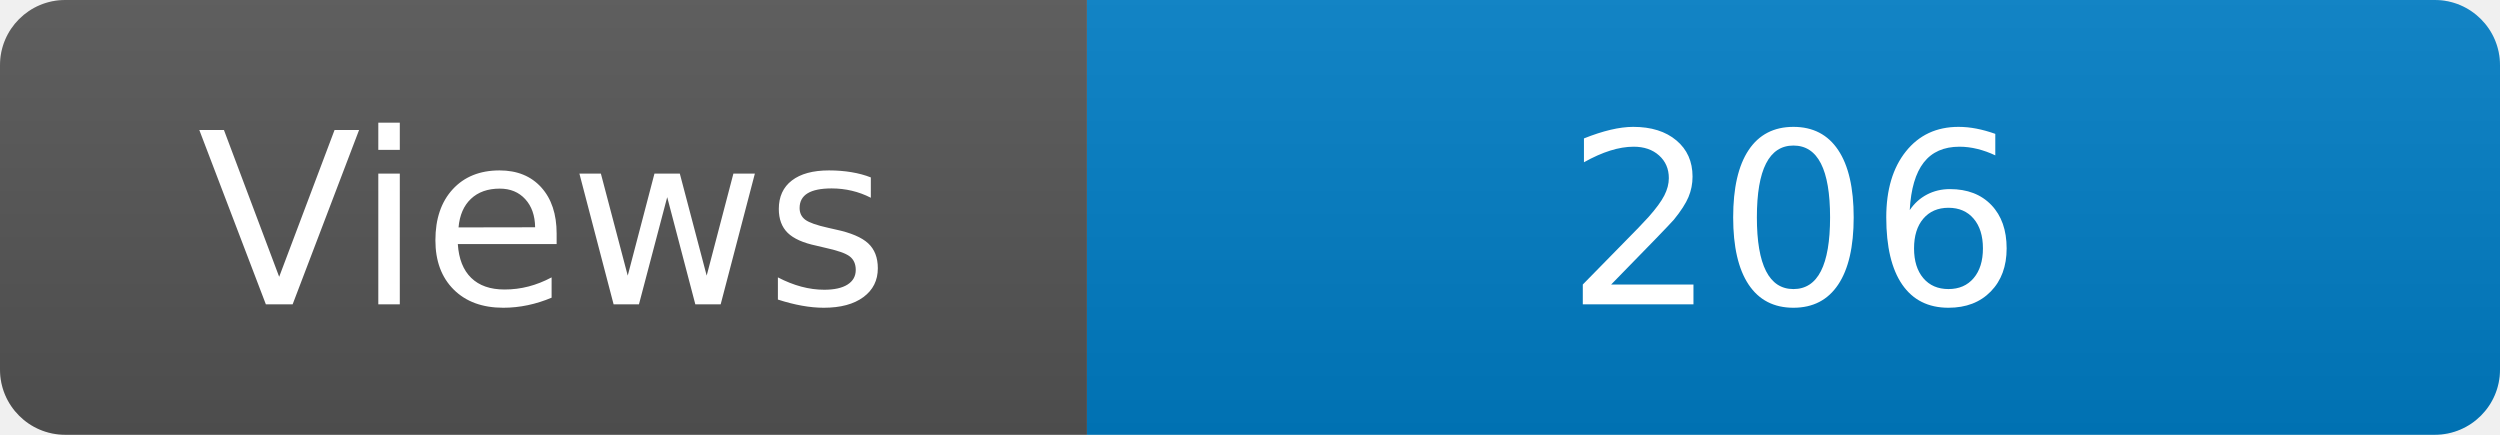
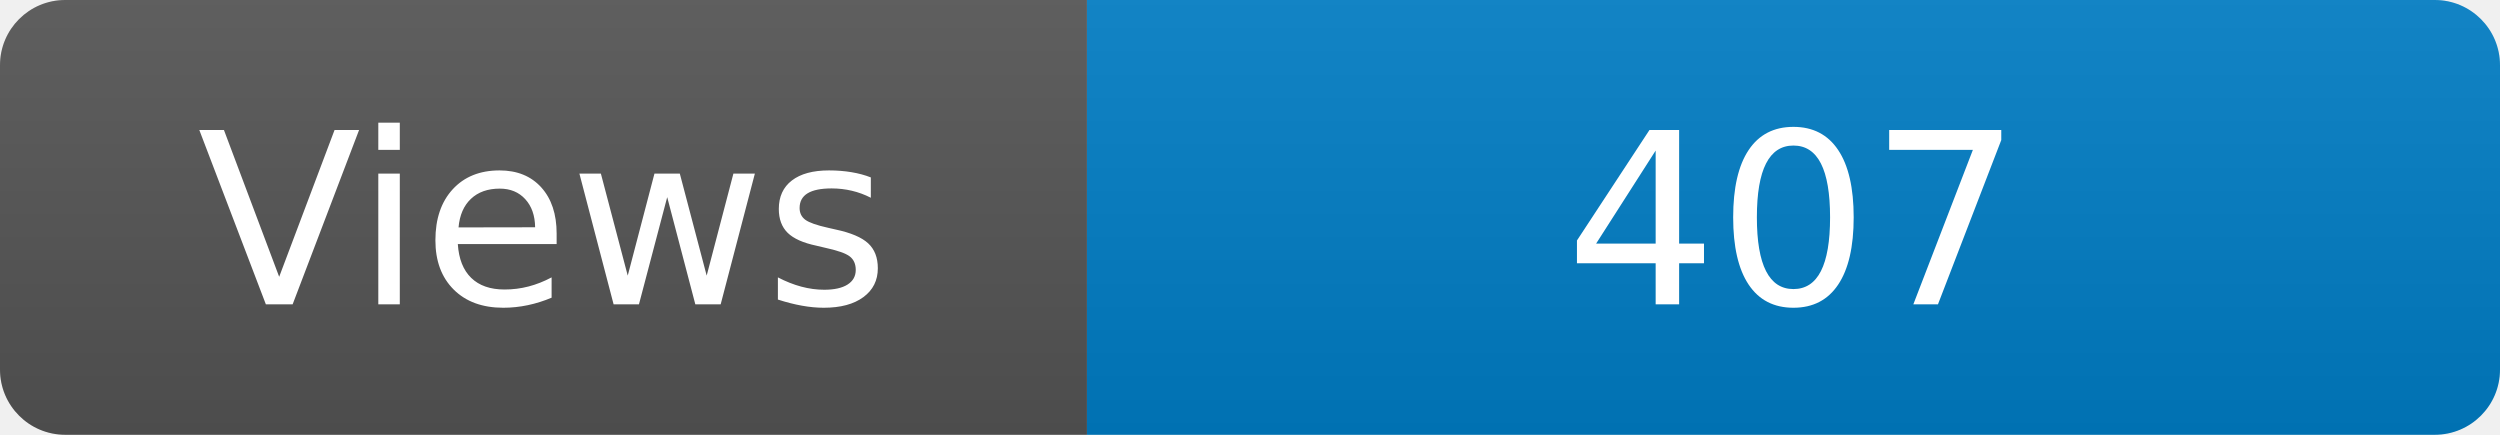
<svg xmlns="http://www.w3.org/2000/svg" width="115" height="20" role="img" aria-label="Maintained?: yes">
  <linearGradient id="s" x2="0" y2="100%">
    <stop offset="0" stop-color="#bbb" stop-opacity=".1" />
    <stop offset="1" stop-opacity=".1" />
  </linearGradient>
  <clipPath id="r">
    <rect width="115" height="20" rx="3" fill="#fff" />
  </clipPath>
  <g clip-path="url(#r)">
    <rect width="50" height="20" fill="#555" />
    <rect x="50" width="160" height="20" fill="#007ec6" />
    <rect width="115" height="20" fill="url(#s)" />
  </g>
  <g fill="#fff" text-anchor="middle" font-family="Verdana,Geneva,DejaVu Sans,sans-serif" font-size="110">
    <text x="250" y="140" transform="scale(.1)" fill="#fff">Views</text>
-     <text x="825" y="140" transform="scale(.1)" fill="#fff">206</text>
+     <text x="825" y="140" transform="scale(.1)" fill="#fff">407</text>
  </g>
</svg>
